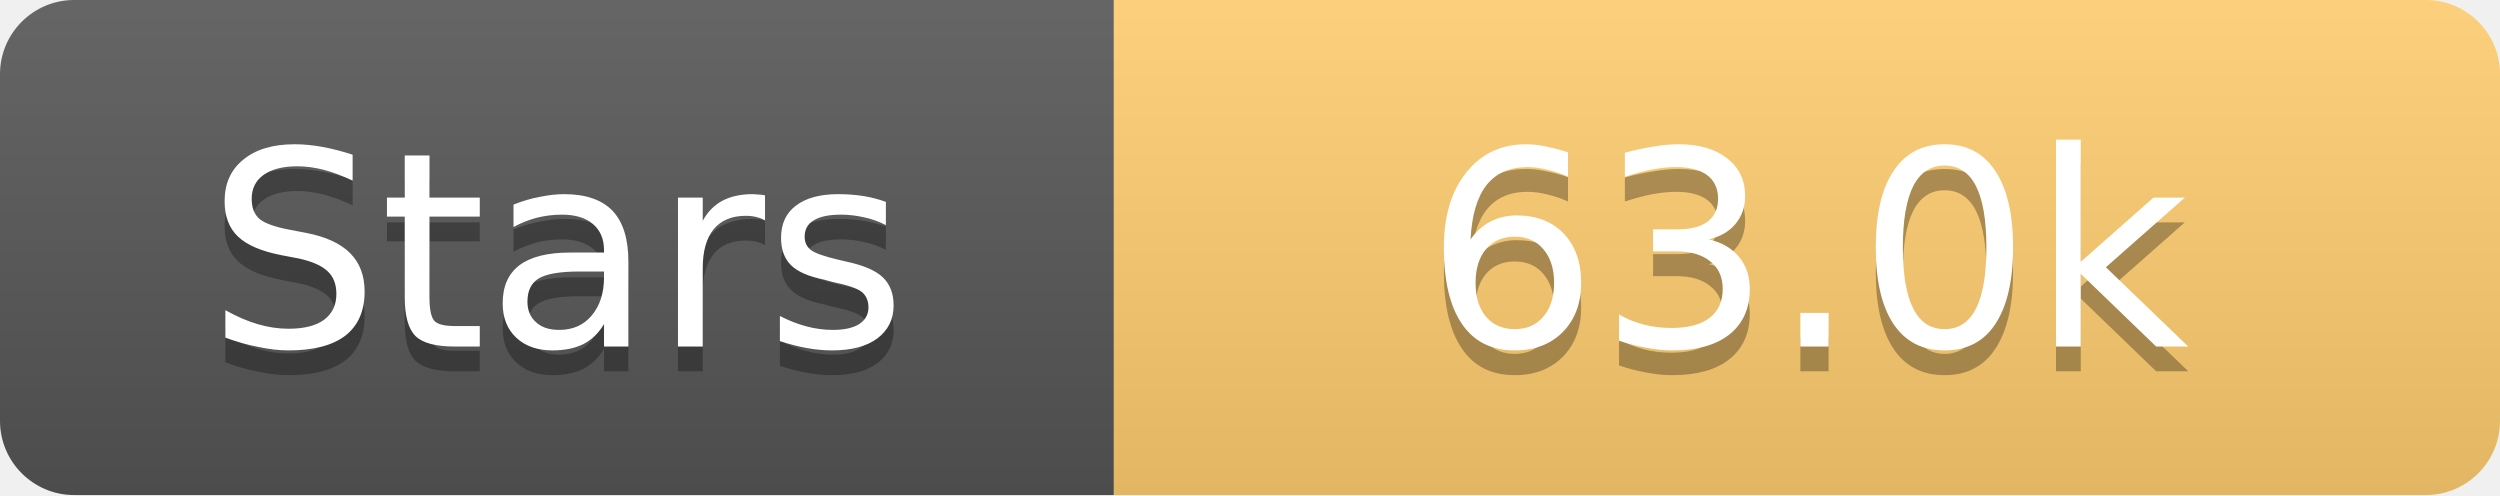
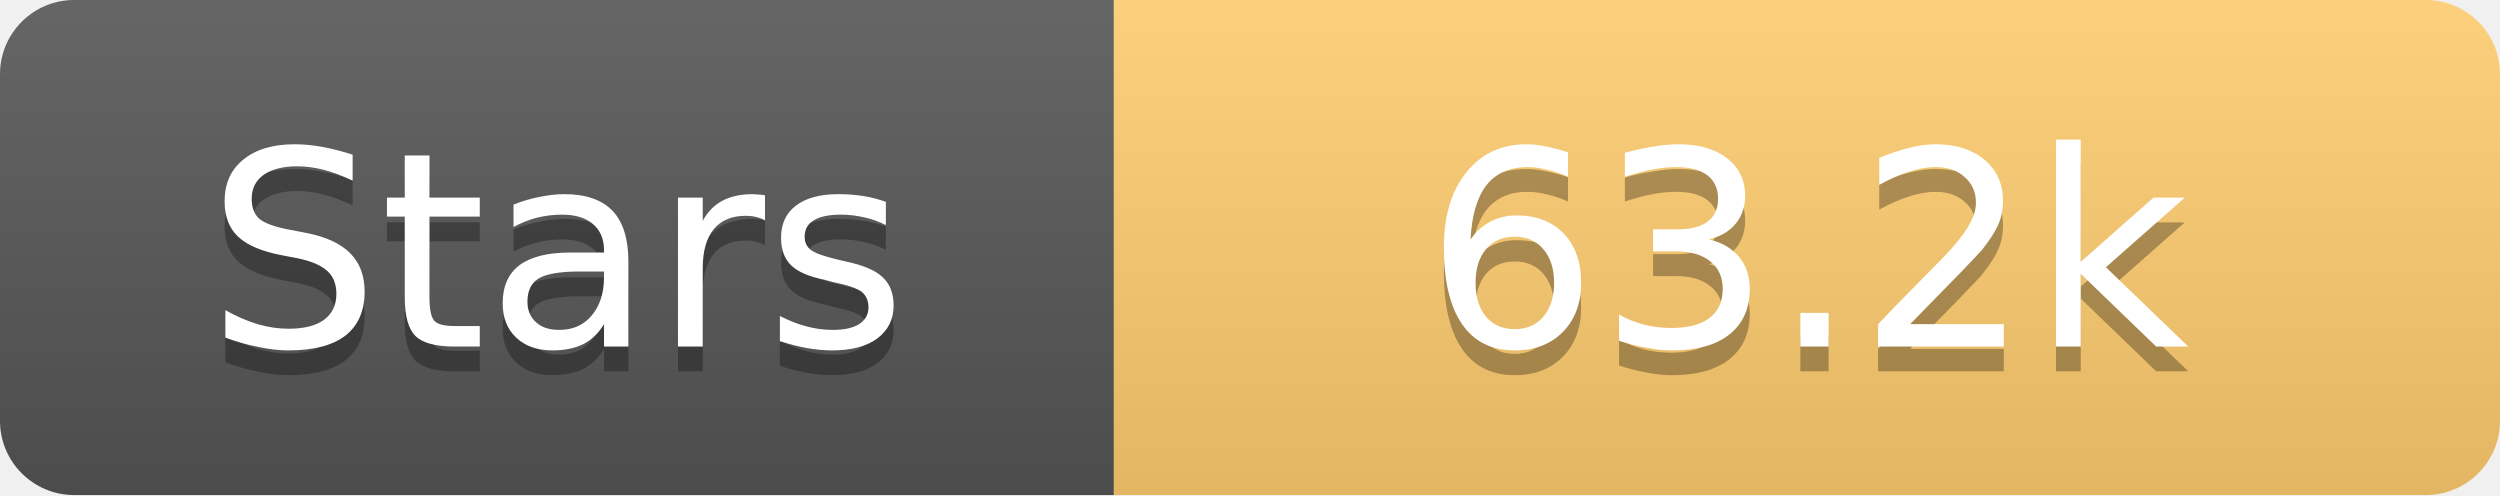
<svg xmlns="http://www.w3.org/2000/svg" width="101" height="20">
  <linearGradient id="s" x2="0" y2="100%">
    <stop offset="0" stop-color="#fff" stop-opacity=".1" />
    <stop offset="1" stop-opacity=".1" />
  </linearGradient>
  <clipPath id="r">
    <rect width="101" height="20" rx="3" fill="#fff" />
  </clipPath>
  <g clip-path="url(#r)">
    <rect width="45" height="20" fill="#555" />
    <rect x="45" width="56" height="20" fill="#fdcb6e" />
    <rect width="101" height="20" fill="url(#s)" />
  </g>
  <g fill="#fff" text-anchor="middle" font-family="Verdana,Geneva,DejaVu Sans,sans-serif" text-rendering="geometricPrecision" font-size="11">
    <text x="22.5" y="15" fill="#010101" fill-opacity=".3">Stars</text>
    <text x="22.5" y="14">Stars</text>
-     <text x="73.0" y="15" fill="#010101" fill-opacity=".3">63.0k</text>
-     <text x="73.0" y="14">63.0k</text>
+     <text x="73.0" y="15" fill="#010101" fill-opacity=".3">63.2k</text>
+     <text x="73.0" y="14">63.2k</text>
  </g>
</svg>
